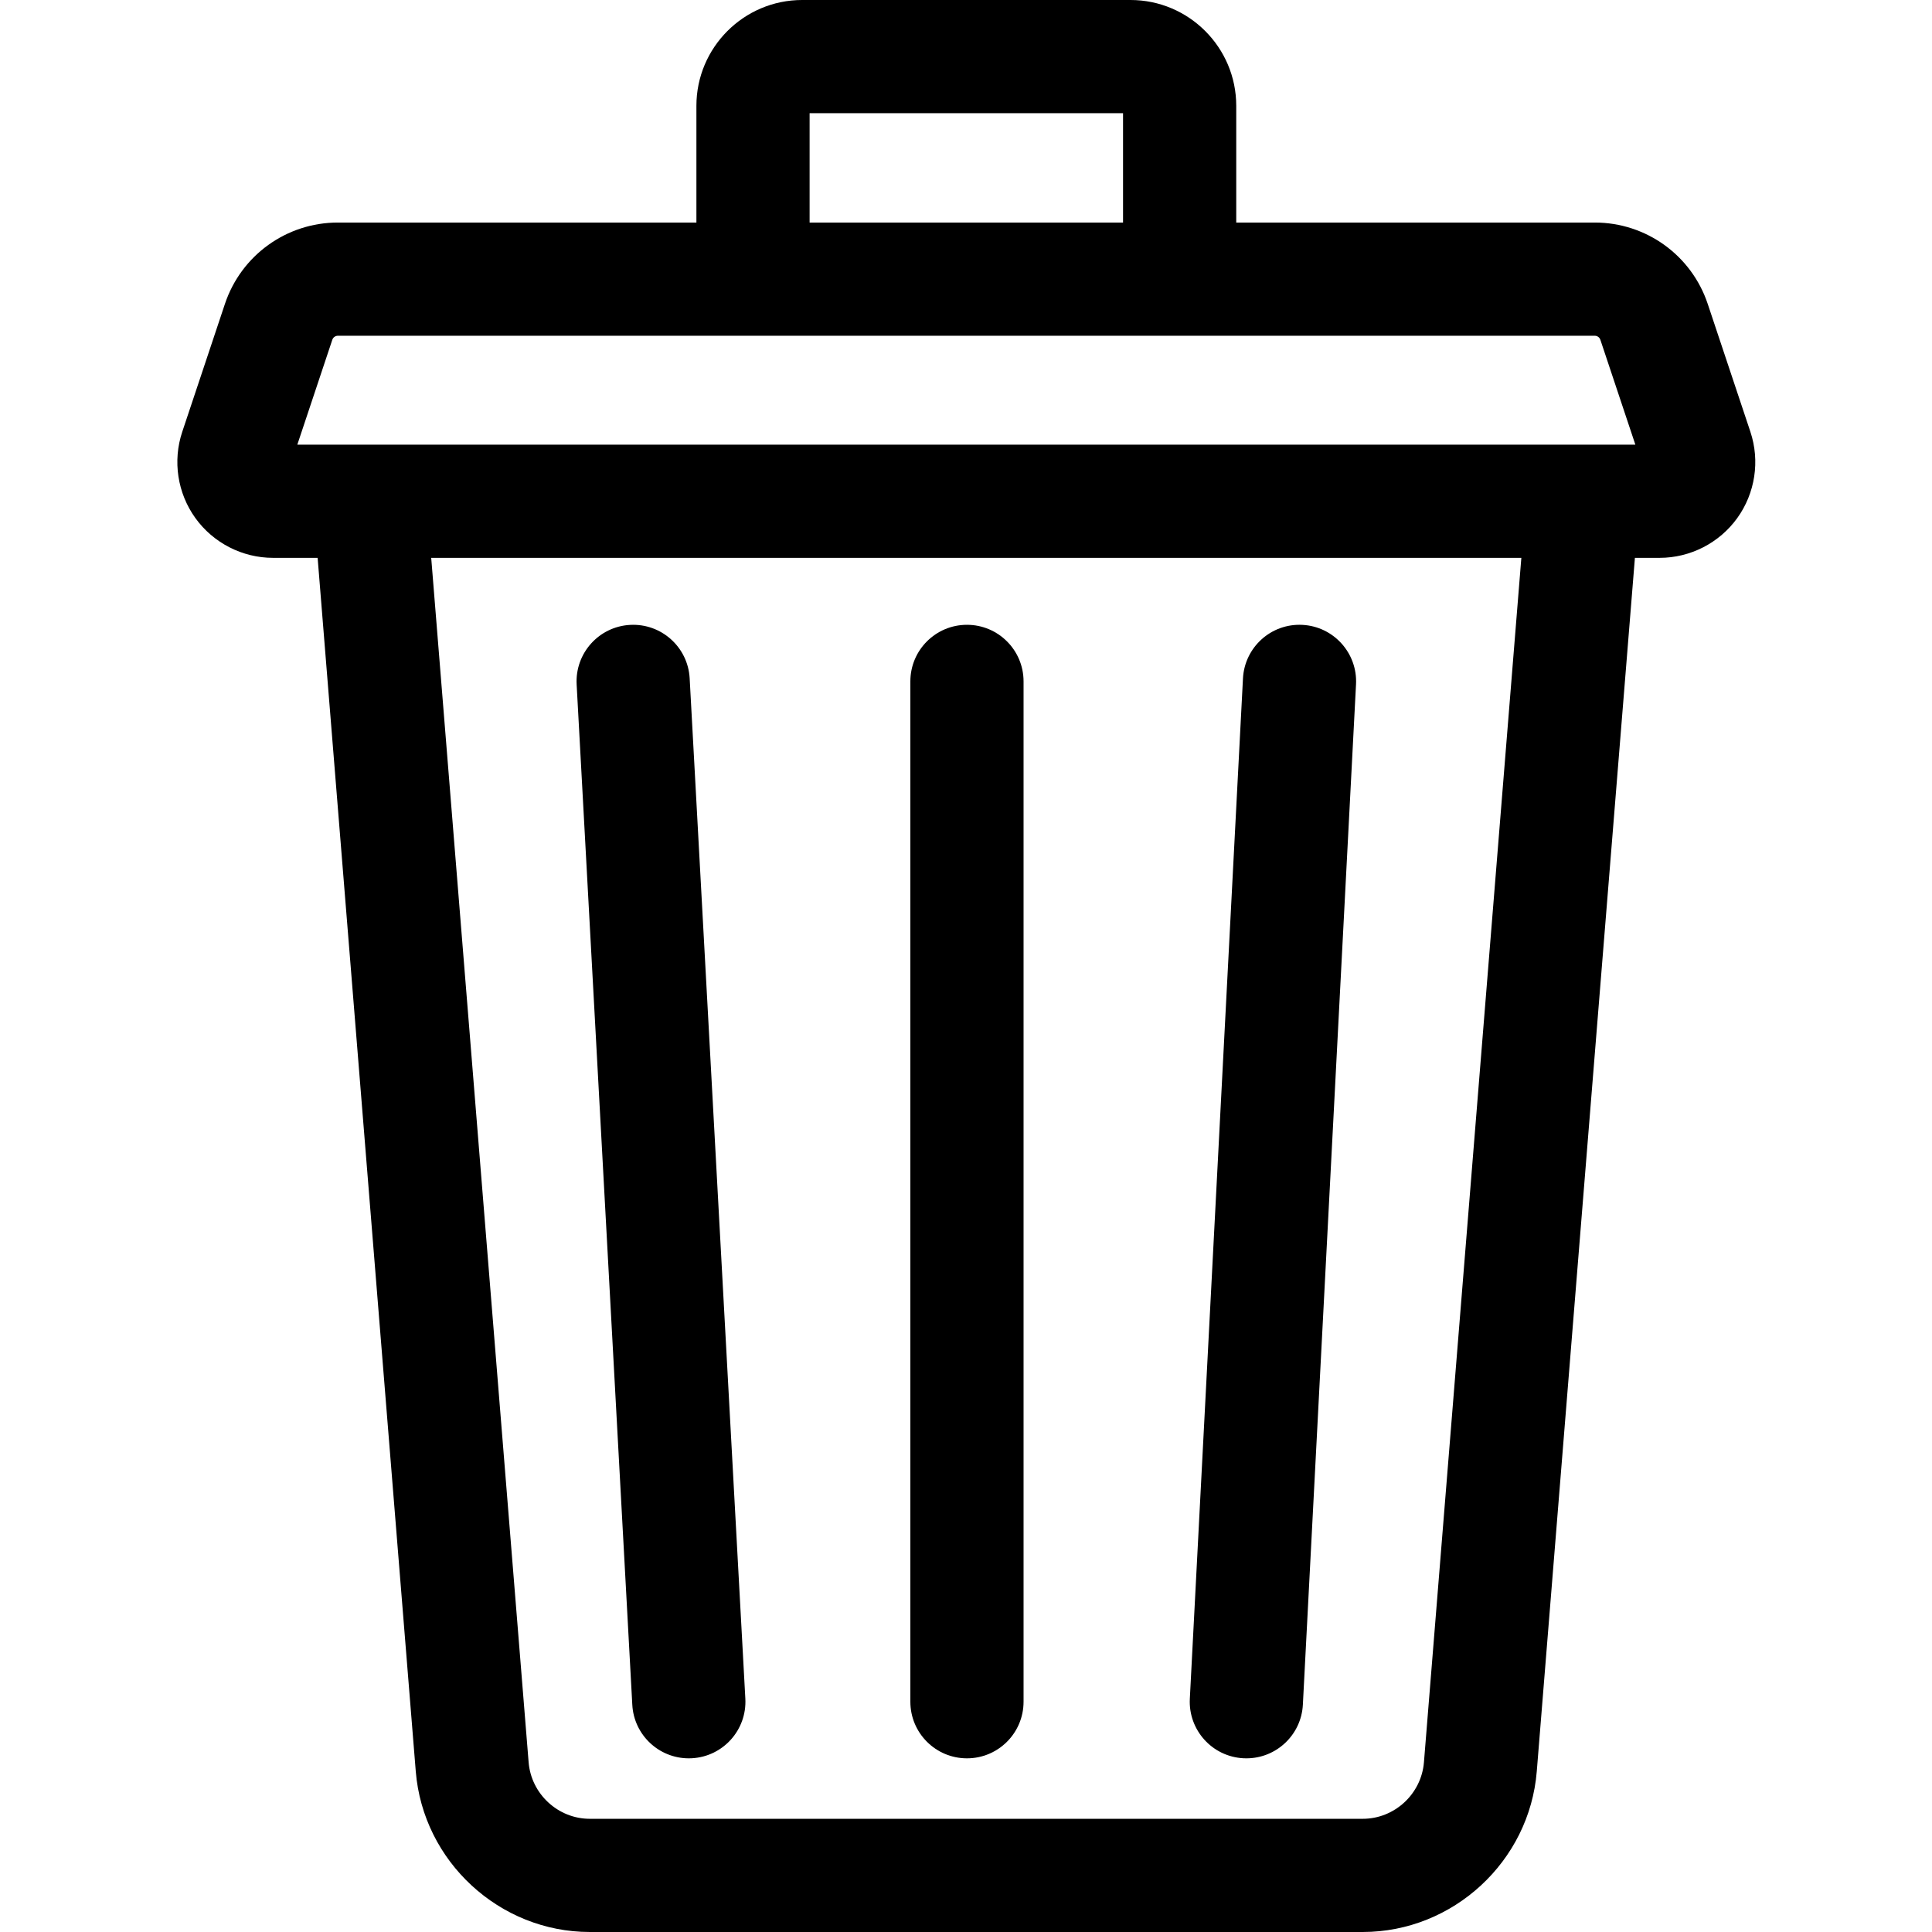
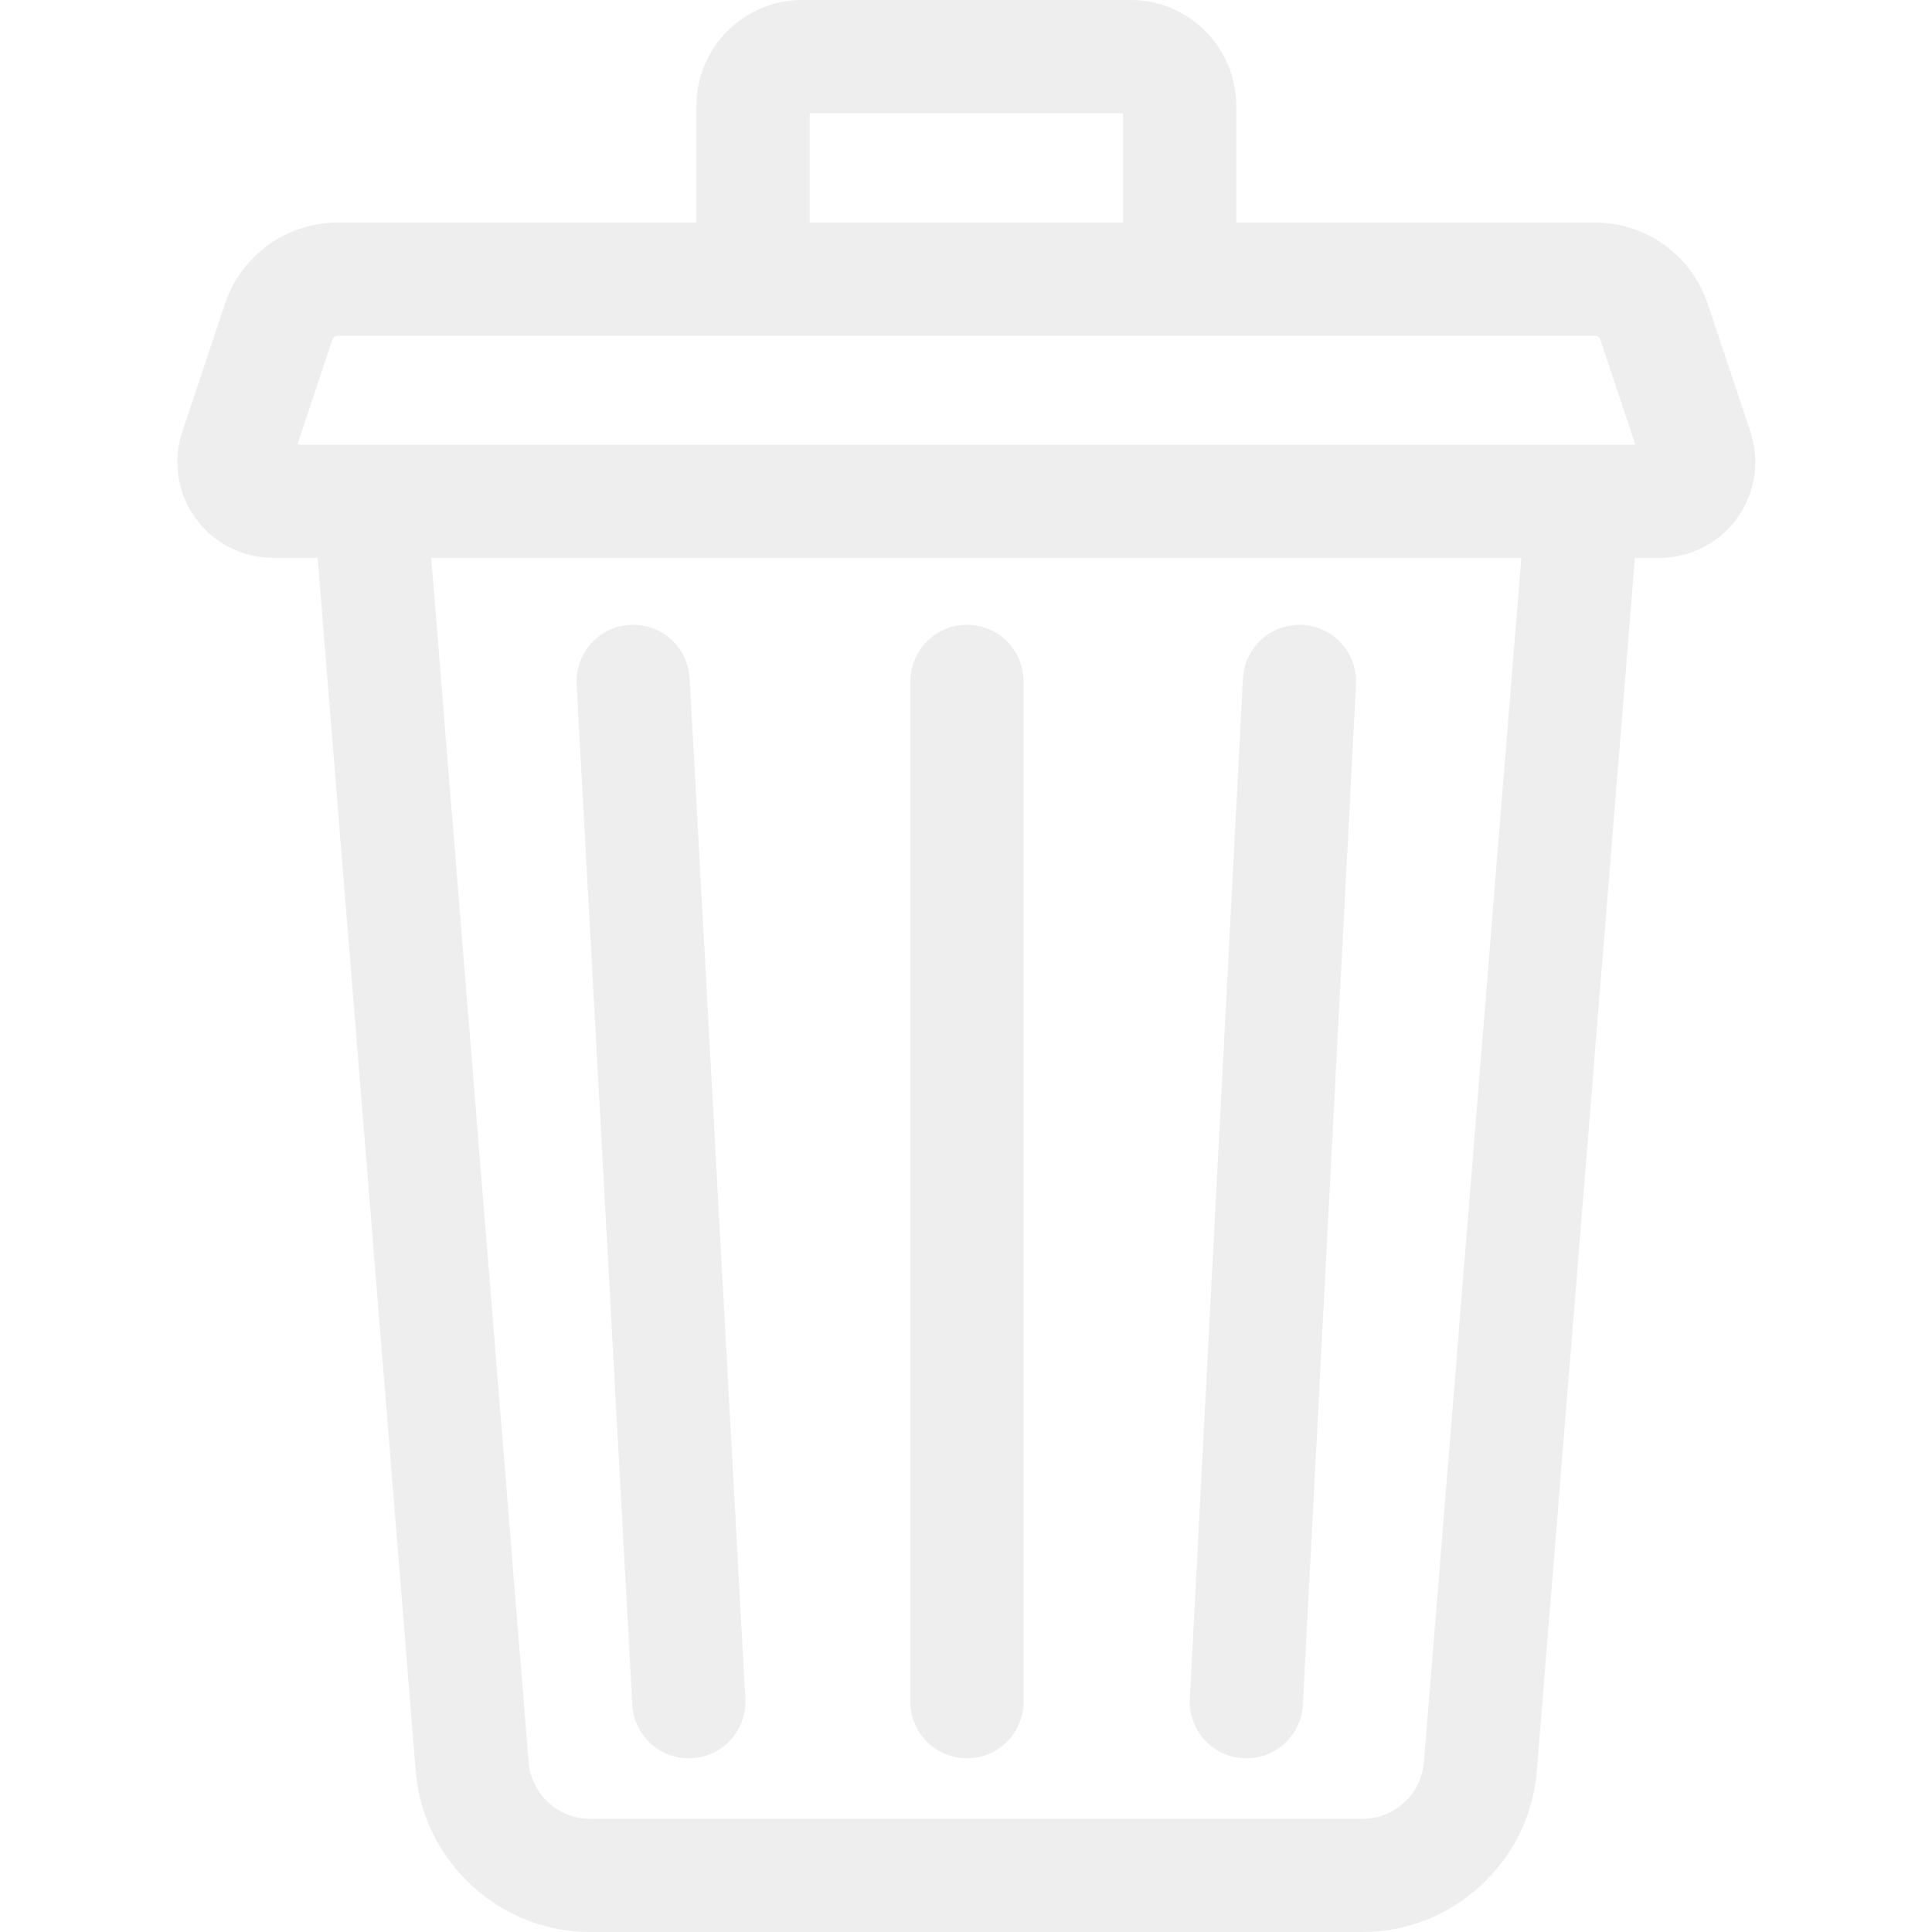
- <svg xmlns="http://www.w3.org/2000/svg" height="512pt" viewBox="-47 0 512 512" width="512pt">
+ <svg xmlns="http://www.w3.org/2000/svg" height="512pt" fill="#eee" viewBox="-47 0 512 512" width="512pt">
  <path d="m416.875 114.441-11.305-33.887c-4.305-12.906-16.34-21.578-29.941-21.578h-95.012v-30.934c0-15.461-12.57-28.043-28.027-28.043h-87.008c-15.453 0-28.027 12.582-28.027 28.043v30.934h-95.008c-13.605 0-25.641 8.672-29.945 21.578l-11.305 33.887c-2.574 7.715-1.27 16.258 3.484 22.855 4.754 6.598 12.445 10.539 20.578 10.539h11.816l26.008 321.605c1.934 23.863 22.184 42.559 46.109 42.559h204.863c23.922 0 44.176-18.695 46.105-42.562l26.008-321.602h6.543c8.133 0 15.824-3.941 20.578-10.535 4.754-6.598 6.059-15.145 3.484-22.859zm-249.32-84.441h83.062v28.977h-83.062zm162.805 437.02c-.68 8.402-7.797 14.98-16.203 14.98h-204.863c-8.406 0-15.523-6.578-16.203-14.98l-25.816-319.184h288.898zm-298.566-349.184 9.27-27.789c.211-.641.809-1.07 1.484-1.07h333.082c.676 0 1.27.43 1.484 1.07l9.27 27.789zm0 0" />
  <path d="m282.516 465.957c.266.016.527.02.793.02 7.926 0 14.551-6.211 14.965-14.219l14.086-270.398c.43-8.273-5.93-15.332-14.199-15.762-8.293-.441-15.328 5.926-15.762 14.199l-14.082 270.398c-.43 8.273 5.926 15.332 14.199 15.762zm0 0" />
  <path d="m120.566 451.793c.438 7.996 7.055 14.184 14.965 14.184.273 0 .555-.008.832-.023 8.27-.449 14.609-7.52 14.16-15.793l-14.754-270.398c-.449-8.273-7.52-14.613-15.793-14.16-8.27.449-14.609 7.52-14.16 15.793zm0 0" />
  <path d="m209.254 465.977c8.285 0 15-6.715 15-15v-270.398c0-8.285-6.715-15-15-15s-15 6.715-15 15v270.398c0 8.285 6.715 15 15 15zm0 0" />
</svg>
